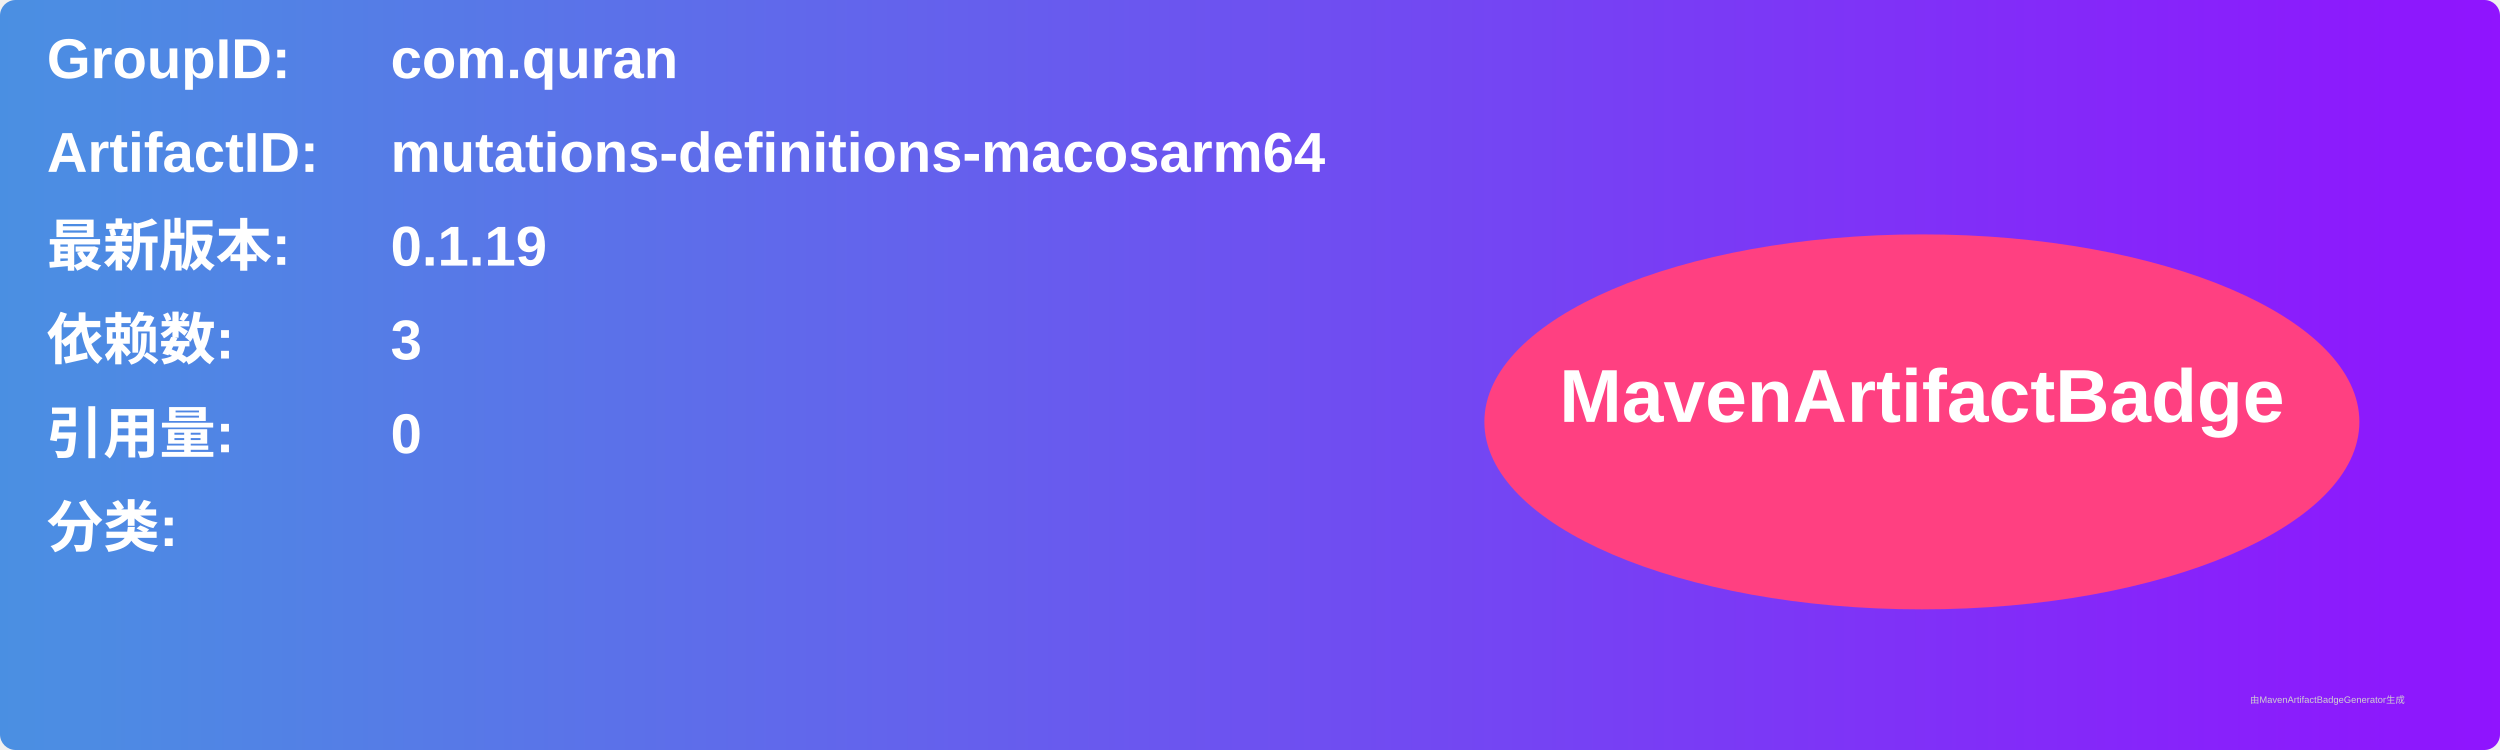
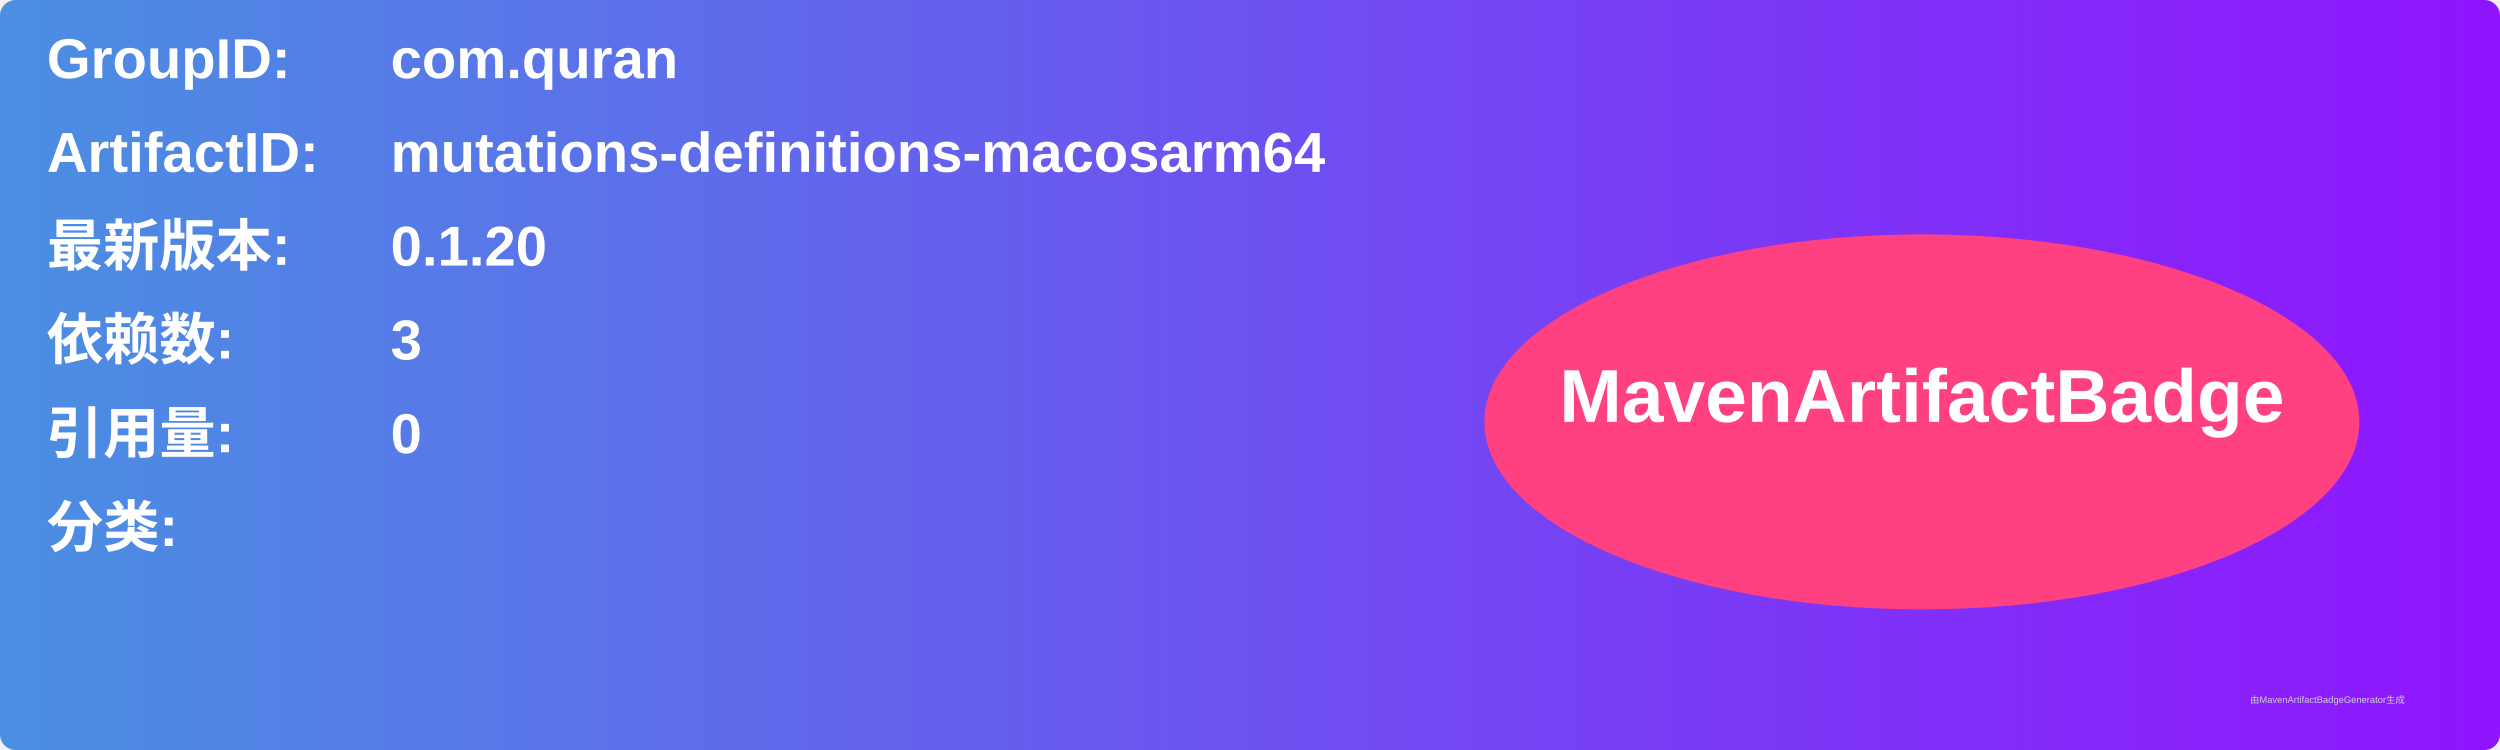
<svg xmlns="http://www.w3.org/2000/svg" width="800" height="240" viewBox="0 0 800 240">
  <linearGradient id="grad" x1="0%" y1="0%" x2="100%" y2="0%">
    <stop offset="0%" stop-color="#4a90e2" />
    <stop offset="100%" stop-color="#9013fe" />
  </linearGradient>
  <rect width="100%" height="100%" rx="5" ry="5" fill="url(#grad)" />
  <g transform="translate(15, 15)">
    <text x="0" y="10" font-family="Arial" font-size="18" fill="white" font-weight="bold" width="260">GroupID:</text>
    <text x="110" y="10" font-family="Arial" font-size="18" fill="white" font-weight="bold" width="460">com.quran</text>
    <text x="0" y="40" font-family="Arial" font-size="18" fill="white" font-weight="bold" width="260">ArtifactID:</text>
    <text x="110" y="40" font-family="Arial" font-size="18" fill="white" font-weight="bold" width="460">mutations-definitions-macosarm64</text>
    <text x="0" y="70" font-family="Arial" font-size="18" fill="white" font-weight="bold">最新版本:</text>
    <text x="110" y="70" font-family="Arial" font-size="18" fill="white" font-weight="bold">
-       <tspan font-weight="bold">0.1.19</tspan>
+       <tspan font-weight="bold">0.1.20</tspan>
    </text>
    <text x="0" y="100" font-family="Arial" font-size="18" fill="white" font-weight="bold">依赖数: </text>
    <text x="110" y="100" font-family="Arial" font-size="18" fill="white">
      <tspan font-weight="bold">3</tspan>
    </text>
    <text x="0" y="130" font-family="Arial" font-size="18" fill="white" font-weight="bold">引用量: </text>
    <text x="110" y="130" font-family="Arial" font-size="18" fill="white">
      <tspan font-weight="bold">0</tspan>
    </text>
    <text x="0" y="160" font-family="Arial" font-size="18" fill="white" font-weight="bold">分类:</text>
    <text x="10" y="190" font-family="Arial" font-size="10" fill="white">
      <tspan font-weight="bold" />
    </text>
    <ellipse cx="600" cy="120" rx="140" ry="60" fill="#ff4081" />
    <text x="600" y="120" text-anchor="middle" font-family="Arial" font-size="24" fill="white" font-weight="bold">MavenArtifactBadge</text>
  </g>
  <text x="720" y="225" font-family="Arial" font-size="3" fill="#d0d0d0">由MavenArtifactBadgeGenerator生成</text>
</svg>
